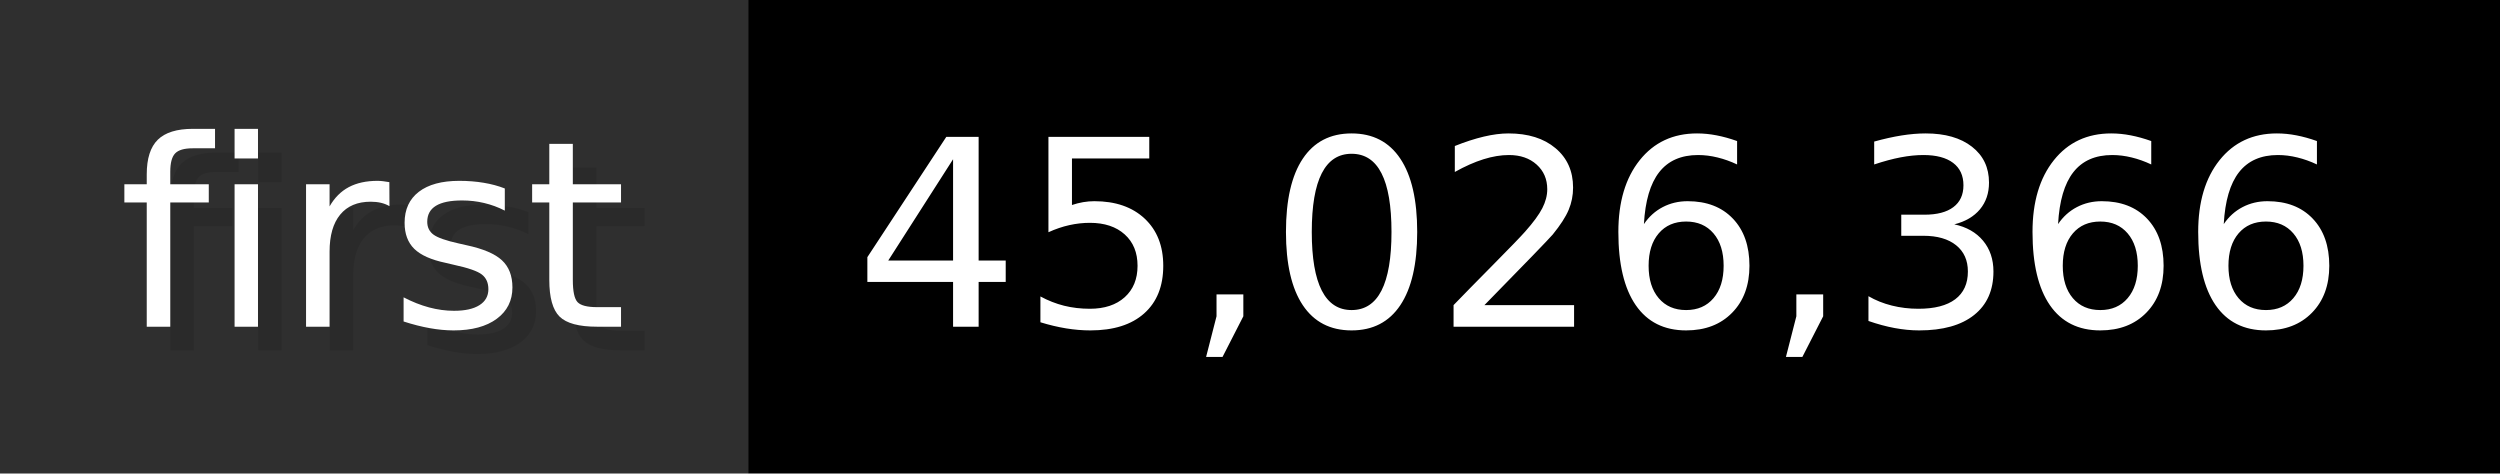
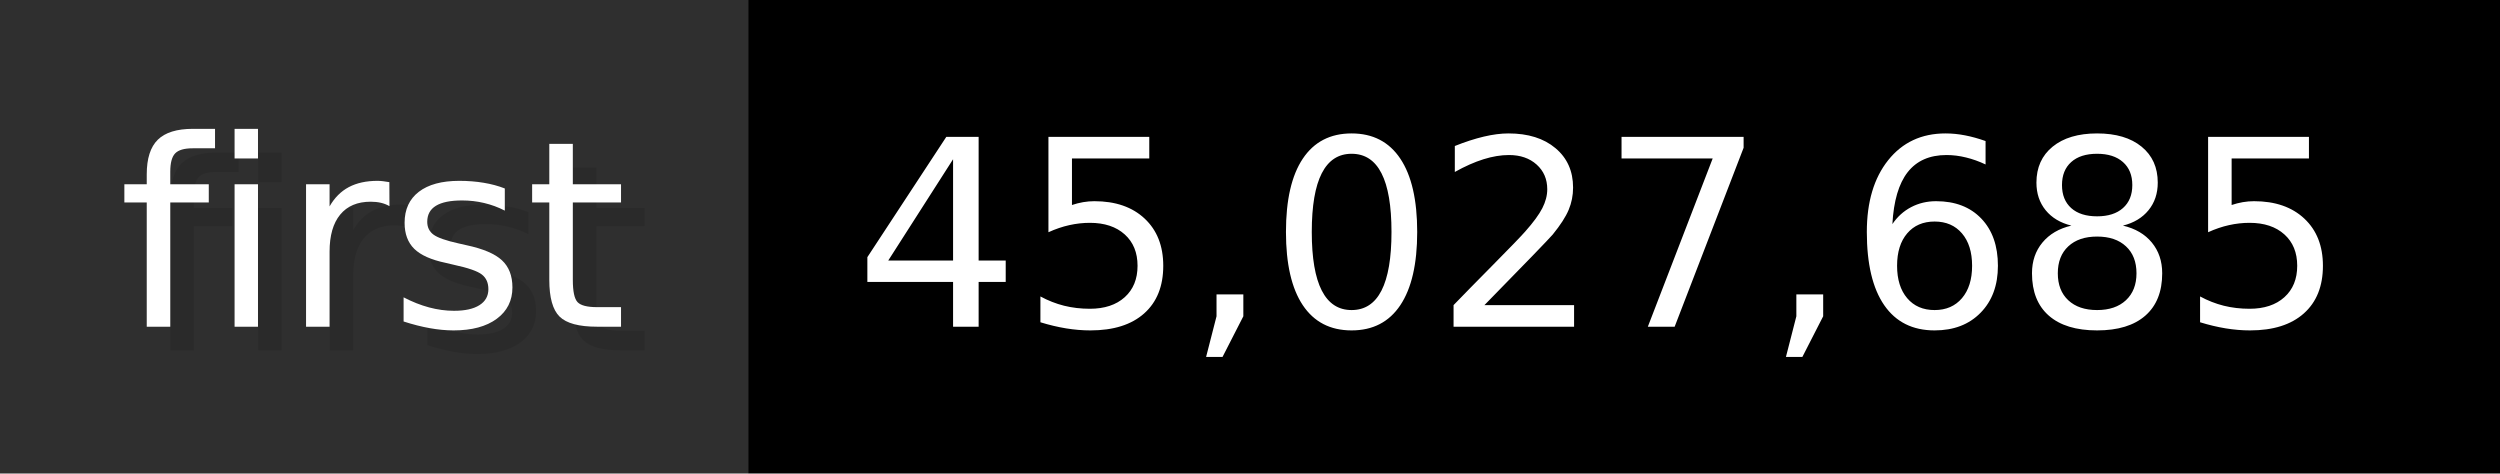
- <svg xmlns="http://www.w3.org/2000/svg" width="105.6" height="20" viewBox="0 0 1056 200" role="img" aria-label="first: 45,026,366">
+ <svg xmlns="http://www.w3.org/2000/svg" width="105.6" height="20" viewBox="0 0 1056 200" role="img" aria-label="first: 45,027,685">
  <g>
    <rect fill="#2F2F2F" width="316" height="200" />
    <rect fill="#" x="316" width="740" height="200" />
  </g>
  <g aria-hidden="true" fill="#fff" text-anchor="start" font-family="Verdana,DejaVu Sans,sans-serif" font-size="110">
    <text x="60" y="148" textLength="216" fill="#000" opacity="0.1">first</text>
    <text x="50" y="138" textLength="216">first</text>
-     <text x="371" y="148" textLength="640" fill="#000" opacity="0.1">45,026,366</text>
-     <text x="361" y="138" textLength="640">45,026,366</text>
+     <text x="371" y="148" textLength="640" fill="#000" opacity="0.1">45,027,685</text>
+     <text x="361" y="138" textLength="640">45,027,685</text>
  </g>
</svg>
